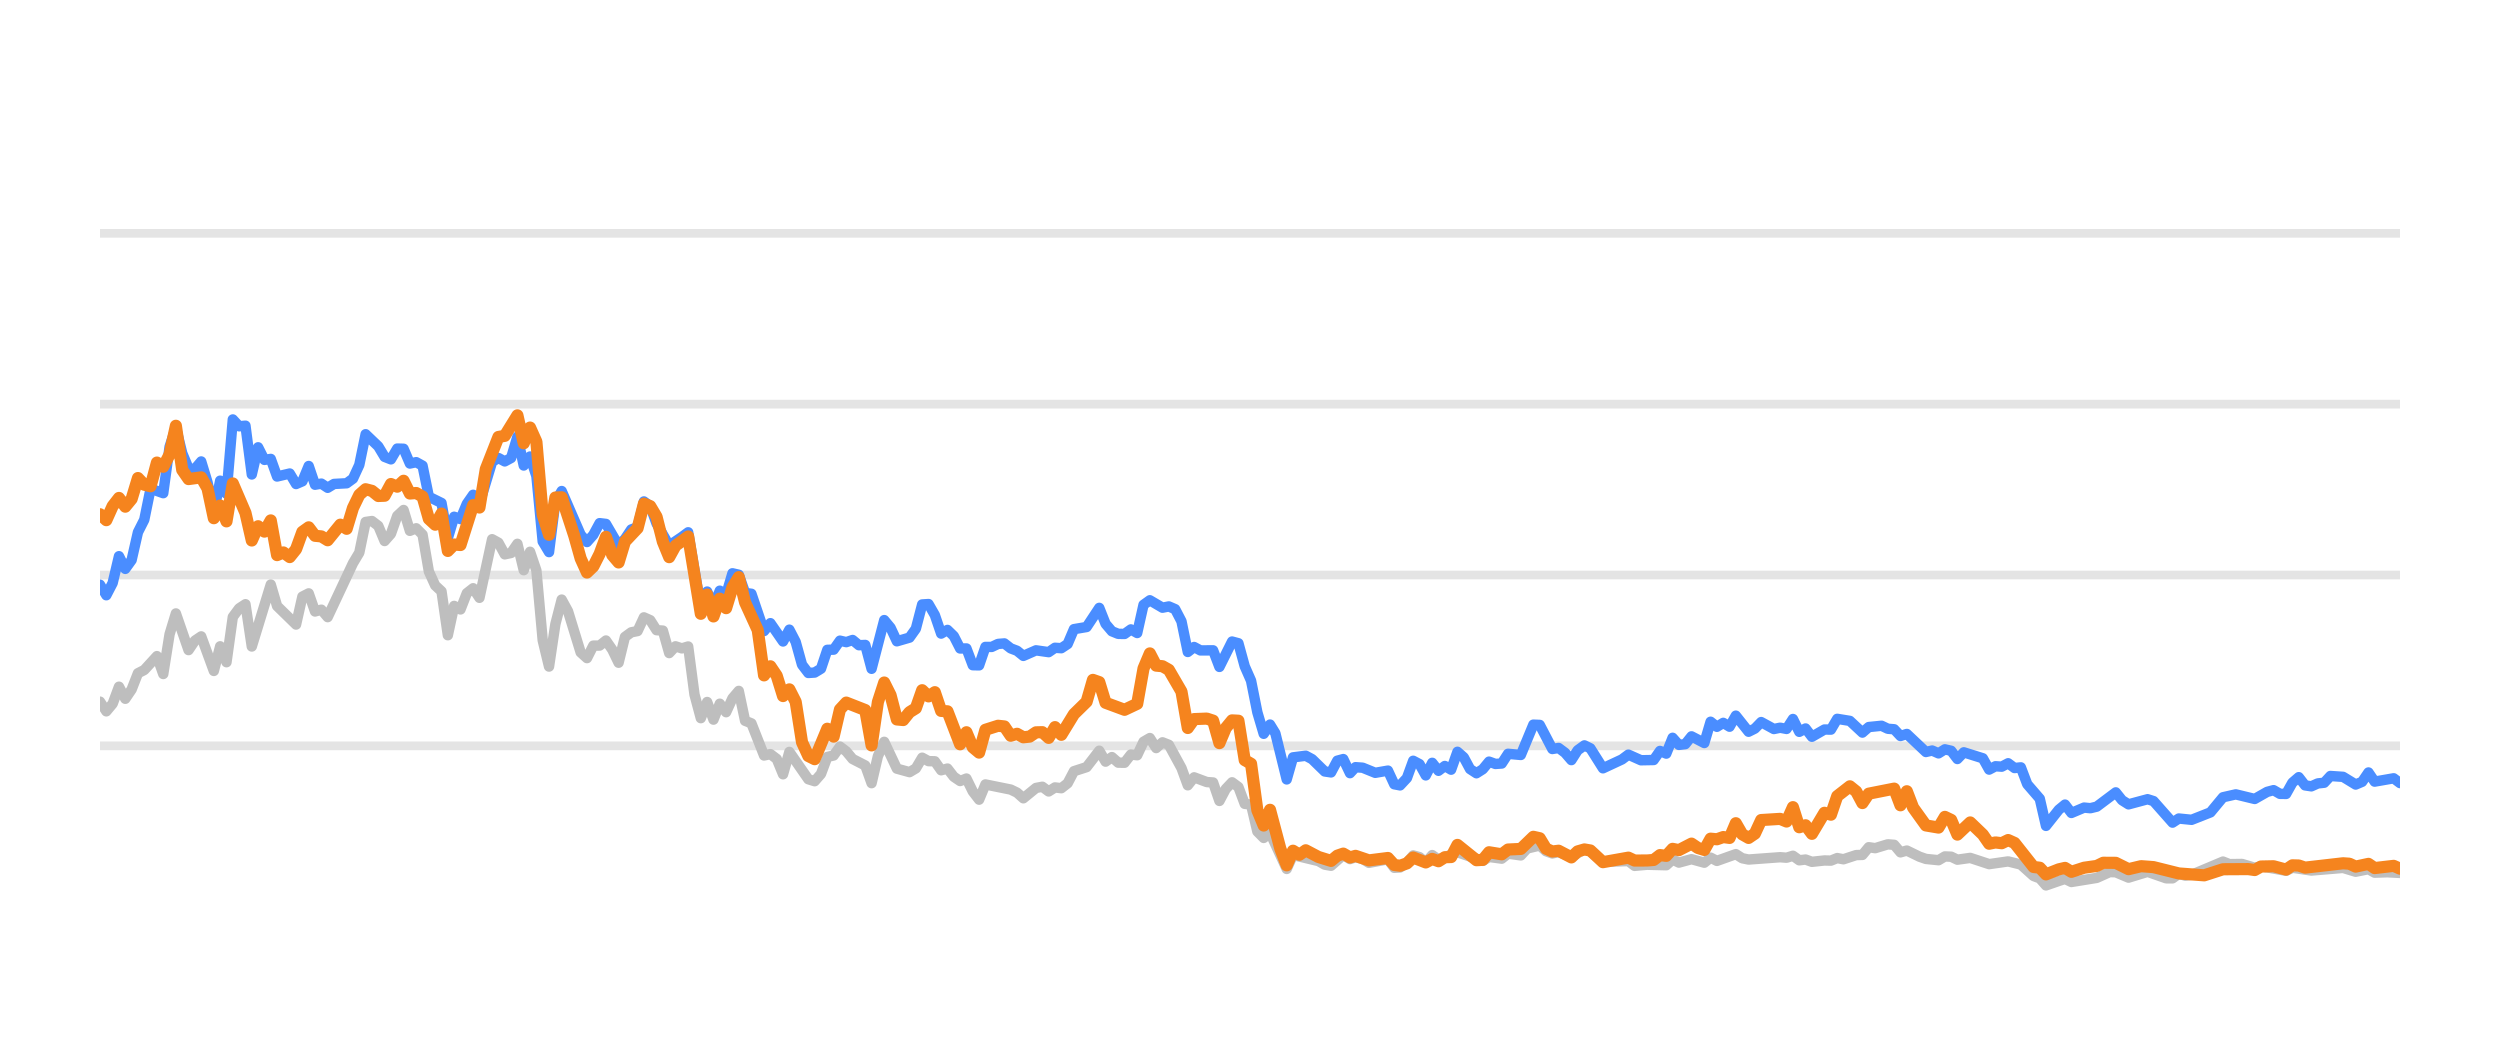
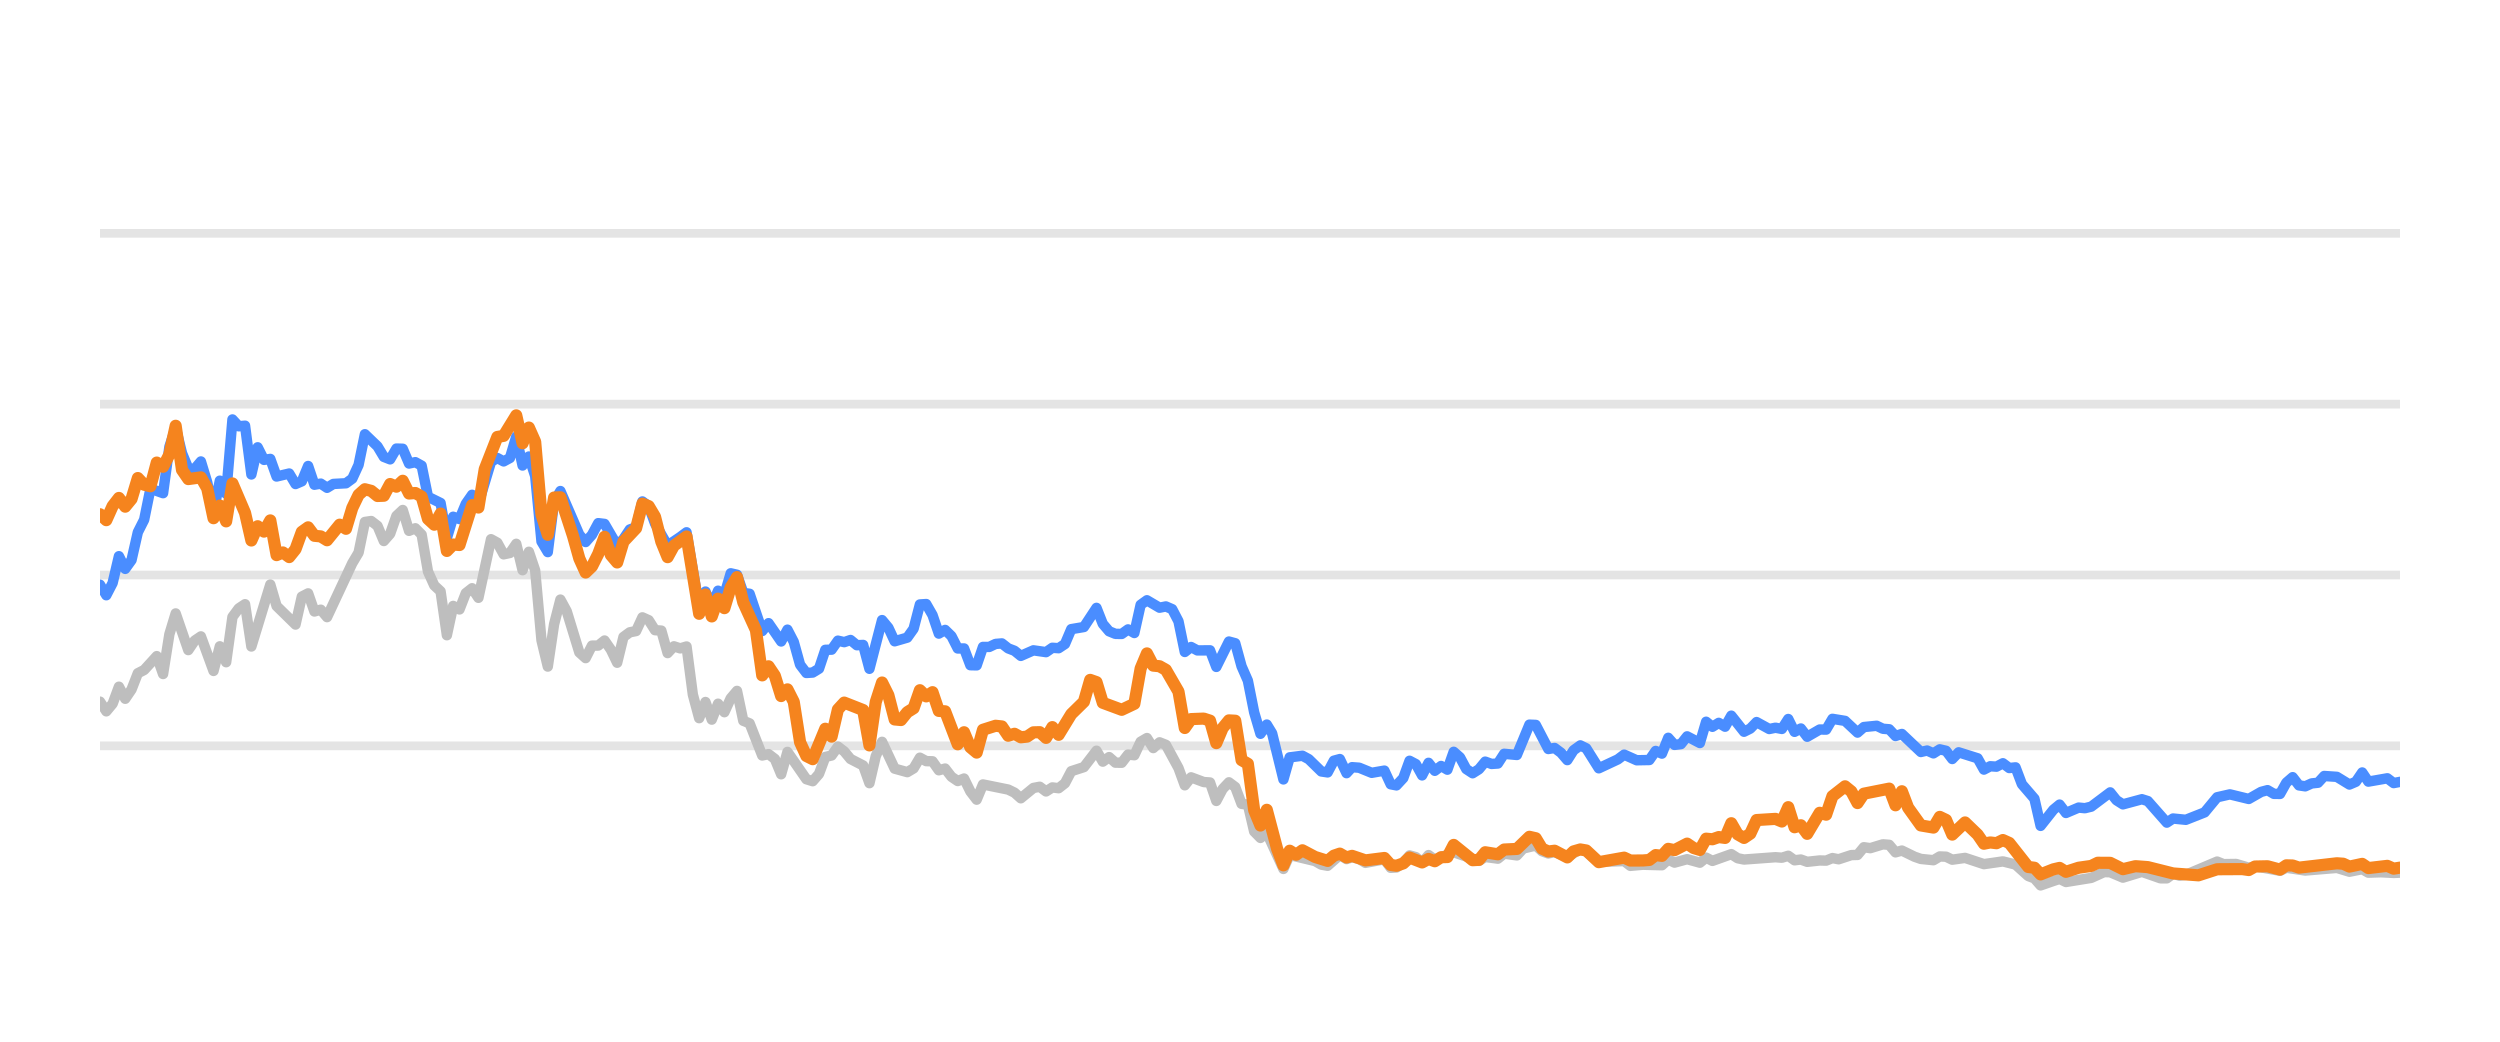
<svg xmlns="http://www.w3.org/2000/svg" width="144pt" height="60pt" viewBox="0 0 144 60" version="1.1">
  <defs>
    <style type="text/css">*{stroke-linejoin: round; stroke-linecap: butt}</style>
  </defs>
  <g id="figure_1">
    <g id="patch_1">
      <path d="M 0 60  L 144 60  L 144 0  L 0 0  L 0 60  z " style="fill: none; opacity: 0" />
    </g>
    <g id="axes_1">
      <g id="patch_2">
        <path d="M 5.76 52.8  L 138.24 52.8  L 138.24 3.6  L 5.76 3.6  L 5.76 52.8  z " style="fill: none" />
      </g>
      <g id="matplotlib.axis_1" />
      <g id="matplotlib.axis_2" />
      <g id="line2d_1">
-         <path d="M 5.76 42.96  L 138.24 42.96  " clip-path="url(#pb3be1cf089)" style="fill: none; stroke: #b2b2b2; stroke-opacity: 0.35; stroke-width: 0.5; stroke-linecap: square" />
+         <path d="M 5.76 42.96  L 138.24 42.96  " clip-path="url(#pf82715a78c)" style="fill: none; stroke: #b2b2b2; stroke-opacity: 0.35; stroke-width: 0.5; stroke-linecap: square" />
      </g>
      <g id="line2d_2">
-         <path d="M 5.76 33.12  L 138.24 33.12  " clip-path="url(#pb3be1cf089)" style="fill: none; stroke: #b2b2b2; stroke-opacity: 0.35; stroke-width: 0.5; stroke-linecap: square" />
+         <path d="M 5.76 33.12  L 138.24 33.12  " clip-path="url(#pf82715a78c)" style="fill: none; stroke: #b2b2b2; stroke-opacity: 0.35; stroke-width: 0.5; stroke-linecap: square" />
      </g>
      <g id="line2d_3">
-         <path d="M 5.76 23.28  L 138.24 23.28  " clip-path="url(#pb3be1cf089)" style="fill: none; stroke: #b2b2b2; stroke-opacity: 0.35; stroke-width: 0.5; stroke-linecap: square" />
+         <path d="M 5.76 23.28  L 138.24 23.28  " clip-path="url(#pf82715a78c)" style="fill: none; stroke: #b2b2b2; stroke-opacity: 0.35; stroke-width: 0.5; stroke-linecap: square" />
      </g>
      <g id="line2d_4">
-         <path d="M 5.76 13.44  L 138.24 13.44  " clip-path="url(#pb3be1cf089)" style="fill: none; stroke: #b2b2b2; stroke-opacity: 0.35; stroke-width: 0.5; stroke-linecap: square" />
+         <path d="M 5.76 13.44  L 138.24 13.44  " clip-path="url(#pf82715a78c)" style="fill: none; stroke: #b2b2b2; stroke-opacity: 0.35; stroke-width: 0.5; stroke-linecap: square" />
      </g>
      <g id="line2d_5">
-         <path d="M 5.76 40.416  L 6.124 40.972  L 6.489 40.534  L 6.853 39.555  L 7.217 40.249  L 7.581 39.713  L 7.946 38.778  L 8.31 38.591  L 9.039 37.794  L 9.403 38.822  L 9.767 36.534  L 10.131 35.334  L 10.86 37.445  L 11.224 36.903  L 11.589 36.657  L 12.317 38.645  L 12.681 37.228  L 13.046 38.143  L 13.41 35.536  L 13.774 35.044  L 14.139 34.803  L 14.503 37.238  L 15.596 33.671  L 15.96 34.906  L 17.053 35.974  L 17.417 34.365  L 17.781 34.178  L 18.146 35.221  L 18.51 35.118  L 18.874 35.546  L 20.331 32.441  L 20.696 31.831  L 21.06 30.065  L 21.424 30.011  L 21.789 30.291  L 22.153 31.162  L 22.517 30.749  L 22.881 29.715  L 23.246 29.376  L 23.61 30.576  L 23.974 30.429  L 24.339 30.793  L 24.703 32.918  L 25.067 33.72  L 25.431 34.06  L 25.796 36.589  L 26.16 34.901  L 26.524 35.103  L 26.889 34.168  L 27.253 33.883  L 27.617 34.434  L 28.346 31.059  L 28.71 31.26  L 29.074 31.929  L 29.439 31.851  L 29.803 31.324  L 30.167 32.844  L 30.531 31.782  L 30.896 32.859  L 31.26 36.884  L 31.624 38.394  L 31.989 35.954  L 32.353 34.537  L 32.717 35.206  L 33.446 37.578  L 33.81 37.907  L 34.174 37.189  L 34.539 37.184  L 34.903 36.894  L 35.267 37.42  L 35.631 38.173  L 35.996 36.687  L 36.36 36.421  L 36.724 36.348  L 37.089 35.56  L 37.453 35.723  L 37.817 36.298  L 38.181 36.323  L 38.546 37.617  L 38.91 37.228  L 39.274 37.346  L 39.639 37.238  L 40.003 40.008  L 40.367 41.366  L 40.732 40.436  L 41.096 41.45  L 41.46 40.534  L 41.824 41.022  L 42.189 40.224  L 42.553 39.796  L 42.917 41.518  L 43.282 41.666  L 44.01 43.516  L 44.374 43.437  L 44.739 43.713  L 45.103 44.598  L 45.467 43.309  L 46.56 44.884  L 46.924 44.997  L 47.289 44.579  L 47.653 43.6  L 48.017 43.516  L 48.382 43.004  L 48.746 43.28  L 49.11 43.718  L 49.839 44.092  L 50.203 45.11  L 50.567 43.555  L 50.932 42.729  L 51.66 44.274  L 52.389 44.475  L 52.753 44.259  L 53.117 43.644  L 53.482 43.841  L 53.846 43.851  L 54.21 44.367  L 54.574 44.269  L 54.939 44.741  L 55.303 44.987  L 55.667 44.844  L 56.032 45.587  L 56.396 46.06  L 56.76 45.184  L 58.217 45.479  L 58.582 45.656  L 58.946 45.981  L 59.674 45.386  L 60.039 45.317  L 60.403 45.587  L 60.767 45.356  L 61.132 45.4  L 61.496 45.115  L 61.86 44.421  L 62.589 44.185  L 63.317 43.24  L 63.682 43.87  L 64.046 43.609  L 64.41 43.929  L 64.774 43.934  L 65.139 43.462  L 65.503 43.501  L 65.867 42.724  L 66.232 42.512  L 66.596 43.088  L 66.96 42.758  L 67.324 42.901  L 68.053 44.239  L 68.417 45.233  L 68.782 44.775  L 69.51 45.046  L 69.874 45.071  L 70.239 46.133  L 70.603 45.445  L 70.967 45.061  L 71.332 45.331  L 71.696 46.301  L 72.06 46.345  L 72.424 47.895  L 72.789 48.264  L 73.153 47.964  L 74.114 50.05  L 74.477 49.248  L 75.941 49.597  L 76.304 49.804  L 76.668 49.868  L 77.373 49.248  L 77.76 49.484  L 78.079 49.376  L 78.488 49.479  L 78.852 49.7  L 79.945 49.494  L 80.31 49.986  L 80.644 49.966  L 81.038 49.7  L 81.4 49.272  L 81.764 49.371  L 82.124 49.681  L 82.496 49.253  L 82.857 49.513  L 83.949 49.09  L 85.408 49.587  L 85.77 49.361  L 86.5 49.459  L 86.864 49.169  L 87.599 49.272  L 87.964 48.874  L 88.689 48.702  L 89.053 49.031  L 89.414 49.159  L 89.776 49.08  L 90.511 49.366  L 91.263 48.908  L 91.605 49.051  L 92.331 49.646  L 93.795 49.597  L 94.154 49.873  L 94.88 49.809  L 95.977 49.838  L 96.342 49.509  L 96.705 49.686  L 97.431 49.489  L 98.168 49.691  L 98.53 49.4  L 98.894 49.587  L 99.984 49.199  L 100.353 49.435  L 100.718 49.509  L 102.535 49.376  L 102.905 49.405  L 103.273 49.292  L 103.638 49.553  L 104.001 49.509  L 104.366 49.641  L 105.089 49.563  L 105.461 49.572  L 105.825 49.425  L 106.182 49.494  L 106.917 49.253  L 107.275 49.243  L 107.64 48.8  L 108.012 48.854  L 108.738 48.633  L 109.104 48.662  L 109.468 49.095  L 109.834 48.992  L 110.564 49.346  L 110.932 49.474  L 111.659 49.548  L 112.025 49.331  L 112.387 49.346  L 112.746 49.518  L 113.485 49.415  L 114.575 49.774  L 115.67 49.617  L 116.401 49.799  L 117.132 50.458  L 117.491 50.591  L 117.849 50.999  L 118.587 50.743  L 118.945 50.625  L 119.313 50.802  L 120.773 50.566  L 121.516 50.232  L 121.869 50.242  L 122.604 50.552  L 123.701 50.217  L 124.773 50.591  L 125.139 50.591  L 125.499 50.33  L 125.87 50.438  L 126.237 50.389  L 128.045 49.627  L 128.415 49.774  L 129.141 49.764  L 129.871 49.981  L 130.234 49.897  L 131.679 50.158  L 132.043 49.981  L 133.135 50.143  L 134.96 49.991  L 135.687 50.212  L 136.424 50.064  L 136.78 50.266  L 137.506 50.242  L 138.24 50.281  L 138.24 50.281  " clip-path="url(#pb3be1cf089)" style="fill: none; stroke: #bebebe; stroke-width: 0.6; stroke-linecap: round" />
+         <path d="M 5.76 40.416  L 6.123 40.972  L 6.487 40.534  L 6.85 39.555  L 7.213 40.249  L 7.576 39.713  L 7.94 38.778  L 8.303 38.591  L 9.03 37.794  L 9.393 38.822  L 9.756 36.534  L 10.119 35.334  L 10.846 37.445  L 11.209 36.903  L 11.572 36.657  L 12.299 38.645  L 12.662 37.228  L 13.026 38.143  L 13.389 35.536  L 13.752 35.044  L 14.115 34.803  L 14.479 37.238  L 15.569 33.671  L 15.932 34.906  L 17.022 35.974  L 17.385 34.365  L 17.748 34.178  L 18.111 35.221  L 18.475 35.118  L 18.838 35.546  L 20.291 32.441  L 20.654 31.831  L 21.018 30.065  L 21.381 30.011  L 21.744 30.291  L 22.108 31.162  L 22.471 30.749  L 22.834 29.715  L 23.197 29.376  L 23.561 30.576  L 23.924 30.429  L 24.287 30.793  L 24.651 32.918  L 25.014 33.72  L 25.377 34.06  L 25.74 36.589  L 26.104 34.901  L 26.467 35.103  L 26.83 34.168  L 27.193 33.883  L 27.557 34.434  L 28.283 31.059  L 28.647 31.26  L 29.01 31.929  L 29.373 31.851  L 29.736 31.324  L 30.1 32.844  L 30.463 31.782  L 30.826 32.859  L 31.19 36.884  L 31.553 38.394  L 31.916 35.954  L 32.279 34.537  L 32.643 35.206  L 33.369 37.578  L 33.733 37.907  L 34.096 37.189  L 34.459 37.184  L 34.822 36.894  L 35.186 37.42  L 35.549 38.173  L 35.912 36.687  L 36.275 36.421  L 36.639 36.348  L 37.002 35.56  L 37.365 35.723  L 37.729 36.298  L 38.092 36.323  L 38.455 37.617  L 38.818 37.228  L 39.182 37.346  L 39.545 37.238  L 39.908 40.008  L 40.272 41.366  L 40.635 40.436  L 40.998 41.45  L 41.361 40.534  L 41.725 41.022  L 42.088 40.224  L 42.451 39.796  L 42.814 41.518  L 43.178 41.666  L 43.904 43.516  L 44.268 43.437  L 44.631 43.713  L 44.994 44.598  L 45.357 43.309  L 46.447 44.884  L 46.811 44.997  L 47.174 44.579  L 47.537 43.6  L 47.9 43.516  L 48.264 43.004  L 48.627 43.28  L 48.99 43.718  L 49.717 44.092  L 50.08 45.11  L 50.443 43.555  L 50.807 42.729  L 51.533 44.274  L 52.26 44.475  L 52.623 44.259  L 52.986 43.644  L 53.35 43.841  L 53.713 43.851  L 54.076 44.367  L 54.439 44.269  L 54.803 44.741  L 55.166 44.987  L 55.529 44.844  L 55.893 45.587  L 56.256 46.06  L 56.619 45.184  L 58.072 45.479  L 58.435 45.656  L 58.799 45.981  L 59.525 45.386  L 59.889 45.317  L 60.252 45.587  L 60.615 45.356  L 60.978 45.4  L 61.342 45.115  L 61.705 44.421  L 62.432 44.185  L 63.158 43.24  L 63.521 43.87  L 63.885 43.609  L 64.248 43.929  L 64.611 43.934  L 64.975 43.462  L 65.338 43.501  L 65.701 42.724  L 66.064 42.512  L 66.428 43.088  L 66.791 42.758  L 67.154 42.901  L 67.881 44.239  L 68.244 45.233  L 68.607 44.775  L 69.334 45.046  L 69.697 45.071  L 70.06 46.133  L 70.424 45.445  L 70.787 45.061  L 71.15 45.331  L 71.514 46.301  L 71.877 46.345  L 72.24 47.895  L 72.603 48.264  L 72.967 47.964  L 73.925 50.05  L 74.287 49.248  L 75.747 49.597  L 76.109 49.804  L 76.472 49.868  L 77.175 49.248  L 77.561 49.484  L 77.879 49.376  L 78.287 49.479  L 78.65 49.7  L 79.74 49.494  L 80.104 49.986  L 80.437 49.966  L 80.829 49.7  L 81.191 49.272  L 81.554 49.371  L 81.913 49.681  L 82.284 49.253  L 82.644 49.513  L 83.733 49.09  L 85.188 49.587  L 85.549 49.361  L 86.277 49.459  L 86.639 49.169  L 87.372 49.272  L 87.737 48.874  L 88.46 48.702  L 88.823 49.031  L 89.183 49.159  L 89.544 49.08  L 90.277 49.366  L 91.027 48.908  L 91.368 49.051  L 92.091 49.646  L 93.551 49.597  L 93.91 49.873  L 94.633 49.809  L 95.727 49.838  L 96.091 49.509  L 96.453 49.686  L 97.178 49.489  L 97.913 49.691  L 98.273 49.4  L 98.636 49.587  L 99.723 49.199  L 100.091 49.435  L 100.455 49.509  L 102.267 49.376  L 102.636 49.405  L 103.003 49.292  L 103.367 49.553  L 103.73 49.509  L 104.094 49.641  L 104.815 49.563  L 105.185 49.572  L 105.549 49.425  L 105.904 49.494  L 106.637 49.253  L 106.994 49.243  L 107.359 48.8  L 107.729 48.854  L 108.454 48.633  L 108.819 48.662  L 109.182 49.095  L 109.547 48.992  L 110.274 49.346  L 110.641 49.474  L 111.366 49.548  L 111.731 49.331  L 112.092 49.346  L 112.45 49.518  L 113.187 49.415  L 114.274 49.774  L 115.367 49.617  L 116.095 49.799  L 116.824 50.458  L 117.182 50.591  L 117.539 50.999  L 118.275 50.743  L 118.632 50.625  L 118.999 50.802  L 120.455 50.566  L 121.196 50.232  L 121.548 50.242  L 122.281 50.552  L 123.375 50.217  L 124.444 50.591  L 124.809 50.591  L 125.168 50.33  L 125.538 50.438  L 125.904 50.389  L 127.707 49.627  L 128.075 49.774  L 128.8 49.764  L 129.528 49.981  L 129.89 49.897  L 131.33 50.158  L 131.694 49.981  L 132.783 50.143  L 134.603 49.991  L 135.328 50.212  L 136.063 50.064  L 136.417 50.266  L 137.142 50.242  L 137.874 50.281  L 138.24 50.266  L 138.24 50.266  " clip-path="url(#pf82715a78c)" style="fill: none; stroke: #bebebe; stroke-width: 0.6; stroke-linecap: round" />
      </g>
      <g id="line2d_6">
-         <path d="M 5.76 33.681  L 6.124 34.286  L 6.489 33.582  L 6.853 32.038  L 7.217 32.766  L 7.581 32.259  L 7.946 30.655  L 8.31 29.937  L 8.674 28.146  L 9.403 28.407  L 9.767 25.735  L 10.131 24.623  L 10.496 26.104  L 10.86 26.98  L 11.224 27.009  L 11.589 26.581  L 11.953 27.782  L 12.317 29.499  L 12.681 27.688  L 13.046 28.441  L 13.41 24.161  L 13.774 24.554  L 14.139 24.52  L 14.503 27.329  L 14.867 25.765  L 15.231 26.488  L 15.596 26.434  L 15.96 27.447  L 16.689 27.275  L 17.053 27.88  L 17.417 27.723  L 17.781 26.842  L 18.146 27.92  L 18.51 27.856  L 18.874 28.097  L 19.239 27.875  L 19.967 27.836  L 20.331 27.57  L 20.696 26.778  L 21.06 25.012  L 21.789 25.71  L 22.153 26.316  L 22.517 26.458  L 22.881 25.838  L 23.246 25.848  L 23.61 26.699  L 23.974 26.621  L 24.339 26.822  L 24.703 28.613  L 25.431 28.972  L 25.796 30.995  L 26.16 29.765  L 26.524 29.897  L 26.889 29.022  L 27.253 28.5  L 27.617 29.007  L 28.346 26.601  L 28.71 26.38  L 29.074 26.576  L 29.439 26.38  L 29.803 25.15  L 30.167 26.813  L 30.531 26.296  L 30.896 27.418  L 31.26 31.191  L 31.624 31.801  L 31.989 28.899  L 32.353 28.284  L 33.446 30.803  L 33.81 31.221  L 34.174 30.808  L 34.539 30.134  L 34.903 30.178  L 35.631 31.428  L 35.996 31.044  L 36.36 30.498  L 36.724 30.365  L 37.089 28.884  L 37.453 29.154  L 37.817 30.153  L 38.546 31.423  L 39.274 30.931  L 39.639 30.66  L 40.367 34.999  L 40.732 34.074  L 41.096 34.916  L 41.46 34.025  L 41.824 34.261  L 42.189 33.022  L 42.553 33.105  L 42.917 34.153  L 43.282 34.202  L 44.01 36.348  L 44.374 35.895  L 45.103 36.948  L 45.467 36.269  L 45.832 36.972  L 46.196 38.286  L 46.56 38.763  L 46.924 38.739  L 47.289 38.517  L 47.653 37.43  L 48.017 37.42  L 48.382 36.903  L 48.746 36.987  L 49.11 36.864  L 49.474 37.164  L 49.839 37.149  L 50.203 38.522  L 50.932 35.718  L 51.296 36.156  L 51.66 36.938  L 52.389 36.726  L 52.753 36.215  L 53.117 34.817  L 53.482 34.793  L 53.846 35.427  L 54.21 36.495  L 54.574 36.284  L 54.939 36.638  L 55.303 37.351  L 55.667 37.351  L 56.032 38.316  L 56.396 38.325  L 56.76 37.263  L 57.124 37.263  L 57.489 37.09  L 57.853 37.061  L 58.217 37.346  L 58.582 37.484  L 58.946 37.779  L 59.674 37.459  L 60.403 37.563  L 60.767 37.312  L 61.132 37.336  L 61.496 37.095  L 61.86 36.239  L 62.589 36.116  L 63.317 35.014  L 63.682 35.934  L 64.046 36.362  L 64.41 36.51  L 64.774 36.515  L 65.139 36.254  L 65.503 36.461  L 65.867 34.837  L 66.232 34.576  L 66.96 35.004  L 67.324 34.931  L 67.689 35.088  L 68.053 35.787  L 68.417 37.553  L 68.782 37.268  L 69.146 37.464  L 69.874 37.459  L 70.239 38.414  L 70.967 36.953  L 71.332 37.051  L 71.696 38.379  L 72.06 39.206  L 72.424 41.031  L 72.789 42.266  L 73.153 41.735  L 73.461 42.237  L 74.114 44.894  L 74.477 43.624  L 75.211 43.531  L 75.577 43.728  L 76.304 44.436  L 76.668 44.49  L 77.028 43.816  L 77.373 43.723  L 77.76 44.534  L 78.079 44.19  L 78.488 44.22  L 79.214 44.515  L 79.945 44.387  L 80.31 45.174  L 80.644 45.238  L 81.038 44.815  L 81.4 43.821  L 81.764 44.013  L 82.124 44.662  L 82.496 43.939  L 82.857 44.397  L 83.222 44.121  L 83.584 44.333  L 83.949 43.304  L 84.313 43.624  L 84.675 44.298  L 85.043 44.539  L 85.408 44.308  L 85.77 43.87  L 86.134 44.003  L 86.5 43.978  L 86.864 43.418  L 87.599 43.486  L 88.322 41.74  L 88.689 41.755  L 89.414 43.142  L 89.776 43.083  L 90.146 43.359  L 90.511 43.782  L 90.872 43.216  L 91.263 42.935  L 91.605 43.103  L 92.331 44.254  L 93.427 43.742  L 93.795 43.467  L 94.519 43.791  L 95.25 43.777  L 95.615 43.255  L 95.977 43.408  L 96.342 42.498  L 96.705 42.906  L 97.072 42.862  L 97.431 42.414  L 98.168 42.798  L 98.53 41.573  L 98.894 41.863  L 99.26 41.637  L 99.623 41.858  L 99.984 41.223  L 100.718 42.148  L 101.081 41.966  L 101.444 41.592  L 102.175 41.991  L 102.535 41.917  L 102.905 41.986  L 103.273 41.415  L 103.638 42.153  L 104.001 41.961  L 104.366 42.438  L 105.089 42.02  L 105.461 42.025  L 105.825 41.405  L 106.552 41.523  L 107.275 42.197  L 107.64 41.878  L 108.379 41.804  L 108.738 41.976  L 109.104 42.006  L 109.468 42.394  L 109.834 42.276  L 110.932 43.314  L 111.293 43.231  L 111.659 43.393  L 112.025 43.162  L 112.387 43.245  L 112.746 43.718  L 113.116 43.334  L 114.212 43.678  L 114.575 44.328  L 114.94 44.136  L 115.299 44.16  L 115.67 43.964  L 116.04 44.239  L 116.401 44.2  L 116.769 45.169  L 117.491 46.005  L 117.849 47.57  L 118.587 46.64  L 118.945 46.345  L 119.313 46.827  L 120.045 46.517  L 120.406 46.552  L 120.773 46.463  L 121.869 45.641  L 122.231 46.094  L 122.604 46.33  L 123.701 46.035  L 124.043 46.143  L 125.139 47.383  L 125.499 47.147  L 126.237 47.221  L 127.322 46.793  L 128.045 45.922  L 128.782 45.755  L 129.871 46.02  L 130.588 45.612  L 130.958 45.513  L 131.323 45.725  L 131.679 45.73  L 132.043 45.081  L 132.408 44.766  L 132.772 45.238  L 133.135 45.292  L 133.505 45.125  L 133.874 45.085  L 134.232 44.697  L 134.96 44.746  L 135.687 45.189  L 136.058 45.031  L 136.424 44.495  L 136.78 45.021  L 137.876 44.83  L 138.24 45.105  L 138.24 45.105  " clip-path="url(#pb3be1cf089)" style="fill: none; stroke: #4a8dff; stroke-width: 0.6; stroke-linecap: round" />
+         <path d="M 5.76 33.681  L 6.123 34.286  L 6.487 33.582  L 6.85 32.038  L 7.213 32.766  L 7.576 32.259  L 7.94 30.655  L 8.303 29.937  L 8.666 28.146  L 9.393 28.407  L 9.756 25.735  L 10.119 24.623  L 10.483 26.104  L 10.846 26.98  L 11.209 27.009  L 11.572 26.581  L 11.936 27.782  L 12.299 29.499  L 12.662 27.688  L 13.026 28.441  L 13.389 24.161  L 13.752 24.554  L 14.115 24.52  L 14.479 27.329  L 14.842 25.765  L 15.205 26.488  L 15.569 26.434  L 15.932 27.447  L 16.658 27.275  L 17.022 27.88  L 17.385 27.723  L 17.748 26.842  L 18.111 27.92  L 18.475 27.856  L 18.838 28.097  L 19.201 27.875  L 19.928 27.836  L 20.291 27.57  L 20.654 26.778  L 21.018 25.012  L 21.744 25.71  L 22.108 26.316  L 22.471 26.458  L 22.834 25.838  L 23.197 25.848  L 23.561 26.699  L 23.924 26.621  L 24.287 26.822  L 24.651 28.613  L 25.377 28.972  L 25.74 30.995  L 26.104 29.765  L 26.467 29.897  L 26.83 29.022  L 27.193 28.5  L 27.557 29.007  L 28.283 26.601  L 28.647 26.38  L 29.01 26.576  L 29.373 26.38  L 29.736 25.15  L 30.1 26.813  L 30.463 26.296  L 30.826 27.418  L 31.19 31.191  L 31.553 31.801  L 31.916 28.899  L 32.279 28.284  L 33.369 30.803  L 33.733 31.221  L 34.096 30.808  L 34.459 30.134  L 34.822 30.178  L 35.549 31.428  L 35.912 31.044  L 36.275 30.498  L 36.639 30.365  L 37.002 28.884  L 37.365 29.154  L 37.729 30.153  L 38.455 31.423  L 39.182 30.931  L 39.545 30.66  L 40.272 34.999  L 40.635 34.074  L 40.998 34.916  L 41.361 34.025  L 41.725 34.261  L 42.088 33.022  L 42.451 33.105  L 42.814 34.153  L 43.178 34.202  L 43.904 36.348  L 44.268 35.895  L 44.994 36.948  L 45.357 36.269  L 45.721 36.972  L 46.084 38.286  L 46.447 38.763  L 46.811 38.739  L 47.174 38.517  L 47.537 37.43  L 47.9 37.42  L 48.264 36.903  L 48.627 36.987  L 48.99 36.864  L 49.354 37.164  L 49.717 37.149  L 50.08 38.522  L 50.807 35.718  L 51.17 36.156  L 51.533 36.938  L 52.26 36.726  L 52.623 36.215  L 52.986 34.817  L 53.35 34.793  L 53.713 35.427  L 54.076 36.495  L 54.439 36.284  L 54.803 36.638  L 55.166 37.351  L 55.529 37.351  L 55.893 38.316  L 56.256 38.325  L 56.619 37.263  L 56.982 37.263  L 57.346 37.09  L 57.709 37.061  L 58.072 37.346  L 58.435 37.484  L 58.799 37.779  L 59.525 37.459  L 60.252 37.563  L 60.615 37.312  L 60.978 37.336  L 61.342 37.095  L 61.705 36.239  L 62.432 36.116  L 63.158 35.014  L 63.521 35.934  L 63.885 36.362  L 64.248 36.51  L 64.611 36.515  L 64.975 36.254  L 65.338 36.461  L 65.701 34.837  L 66.064 34.576  L 66.791 35.004  L 67.154 34.931  L 67.517 35.088  L 67.881 35.787  L 68.244 37.553  L 68.607 37.268  L 68.971 37.464  L 69.697 37.459  L 70.06 38.414  L 70.787 36.953  L 71.15 37.051  L 71.514 38.379  L 71.877 39.206  L 72.24 41.031  L 72.603 42.266  L 72.967 41.735  L 73.273 42.237  L 73.925 44.894  L 74.287 43.624  L 75.019 43.531  L 75.384 43.728  L 76.109 44.436  L 76.472 44.49  L 76.831 43.816  L 77.175 43.723  L 77.561 44.534  L 77.879 44.19  L 78.287 44.22  L 79.011 44.515  L 79.74 44.387  L 80.104 45.174  L 80.437 45.238  L 80.829 44.815  L 81.191 43.821  L 81.554 44.013  L 81.913 44.662  L 82.284 43.939  L 82.644 44.397  L 83.008 44.121  L 83.369 44.333  L 83.733 43.304  L 84.096 43.624  L 84.457 44.298  L 84.824 44.539  L 85.188 44.308  L 85.549 43.87  L 85.912 44.003  L 86.277 43.978  L 86.639 43.418  L 87.372 43.486  L 88.094 41.74  L 88.46 41.755  L 89.183 43.142  L 89.544 43.083  L 89.913 43.359  L 90.277 43.782  L 90.637 43.216  L 91.027 42.935  L 91.368 43.103  L 92.091 44.254  L 93.185 43.742  L 93.551 43.467  L 94.273 43.791  L 95.002 43.777  L 95.366 43.255  L 95.727 43.408  L 96.091 42.498  L 96.453 42.906  L 96.82 42.862  L 97.178 42.414  L 97.913 42.798  L 98.273 41.573  L 98.636 41.863  L 99.001 41.637  L 99.364 41.858  L 99.723 41.223  L 100.455 42.148  L 100.817 41.966  L 101.179 41.592  L 101.908 41.991  L 102.267 41.917  L 102.636 41.986  L 103.003 41.415  L 103.367 42.153  L 103.73 41.961  L 104.094 42.438  L 104.815 42.02  L 105.185 42.025  L 105.549 41.405  L 106.274 41.523  L 106.994 42.197  L 107.359 41.878  L 108.096 41.804  L 108.454 41.976  L 108.819 42.006  L 109.182 42.394  L 109.547 42.276  L 110.641 43.314  L 111.002 43.231  L 111.366 43.393  L 111.731 43.162  L 112.092 43.245  L 112.45 43.718  L 112.819 43.334  L 113.912 43.678  L 114.274 44.328  L 114.638 44.136  L 114.996 44.16  L 115.367 43.964  L 115.735 44.239  L 116.095 44.2  L 116.462 45.169  L 117.182 46.005  L 117.539 47.57  L 118.275 46.64  L 118.632 46.345  L 118.999 46.827  L 119.729 46.517  L 120.089 46.552  L 120.455 46.463  L 121.548 45.641  L 121.909 46.094  L 122.281 46.33  L 123.375 46.035  L 123.716 46.143  L 124.809 47.383  L 125.168 47.147  L 125.904 47.221  L 126.986 46.793  L 127.707 45.922  L 128.442 45.755  L 129.528 46.02  L 130.243 45.612  L 130.611 45.513  L 130.975 45.725  L 131.33 45.73  L 131.694 45.081  L 132.058 44.766  L 132.421 45.238  L 132.783 45.292  L 133.151 45.125  L 133.52 45.085  L 133.876 44.697  L 134.603 44.746  L 135.328 45.189  L 135.697 45.031  L 136.063 44.495  L 136.417 45.021  L 137.511 44.83  L 137.874 45.105  L 138.24 45.036  L 138.24 45.036  " clip-path="url(#pf82715a78c)" style="fill: none; stroke: #4a8dff; stroke-width: 0.6; stroke-linecap: round" />
      </g>
      <g id="line2d_7">
-         <path d="M 5.76 29.622  L 6.124 29.961  L 6.489 29.15  L 6.853 28.682  L 7.217 29.184  L 7.581 28.741  L 7.946 27.536  L 8.31 27.92  L 8.674 28.008  L 9.039 26.645  L 9.403 26.886  L 9.767 26.183  L 10.131 24.525  L 10.496 27.068  L 10.86 27.595  L 11.589 27.496  L 11.953 28.131  L 12.317 29.848  L 12.681 29.12  L 13.046 30.03  L 13.41 27.846  L 14.139 29.543  L 14.503 31.132  L 14.867 30.311  L 15.231 30.621  L 15.596 29.976  L 15.96 31.974  L 16.324 31.821  L 16.689 32.087  L 17.053 31.634  L 17.417 30.635  L 17.781 30.375  L 18.146 30.862  L 18.51 30.896  L 18.874 31.118  L 19.603 30.222  L 19.967 30.458  L 20.331 29.258  L 20.696 28.505  L 21.06 28.18  L 21.424 28.274  L 21.789 28.569  L 22.153 28.554  L 22.517 27.88  L 22.881 28.033  L 23.246 27.693  L 23.61 28.426  L 23.974 28.397  L 24.339 28.603  L 24.703 29.888  L 25.067 30.222  L 25.431 29.583  L 25.796 31.733  L 26.16 31.364  L 26.524 31.393  L 27.253 29.095  L 27.617 29.233  L 27.981 27.024  L 28.71 25.169  L 29.074 25.105  L 29.803 23.925  L 30.167 25.533  L 30.531 24.628  L 30.896 25.445  L 31.26 29.642  L 31.624 30.803  L 31.989 28.658  L 32.353 28.643  L 33.081 30.872  L 33.446 32.17  L 33.81 32.977  L 34.174 32.628  L 34.539 31.905  L 34.903 30.921  L 35.267 31.969  L 35.631 32.397  L 35.996 31.196  L 36.724 30.424  L 37.089 29.012  L 37.453 29.154  L 37.817 29.765  L 38.181 31.201  L 38.546 32.092  L 38.91 31.432  L 39.639 30.901  L 40.367 35.354  L 40.732 34.247  L 41.096 35.506  L 41.46 34.483  L 41.824 35.029  L 42.189 33.833  L 42.553 33.243  L 42.917 34.699  L 43.646 36.293  L 44.01 38.901  L 44.374 38.379  L 44.739 38.921  L 45.103 40.092  L 45.467 39.708  L 45.832 40.426  L 46.196 42.753  L 46.56 43.545  L 46.924 43.728  L 47.653 41.976  L 48.017 42.429  L 48.382 40.864  L 48.746 40.47  L 49.839 40.899  L 50.203 42.935  L 50.567 40.436  L 50.932 39.314  L 51.296 40.042  L 51.66 41.44  L 52.024 41.474  L 52.389 41.022  L 52.753 40.795  L 53.117 39.757  L 53.482 40.111  L 53.846 39.87  L 54.21 40.948  L 54.574 40.972  L 55.303 42.871  L 55.667 42.178  L 56.032 43.044  L 56.396 43.349  L 56.76 42.035  L 57.489 41.804  L 57.853 41.843  L 58.217 42.379  L 58.582 42.266  L 58.946 42.468  L 59.31 42.429  L 59.674 42.183  L 60.039 42.173  L 60.403 42.502  L 60.767 41.883  L 61.132 42.325  L 61.86 41.135  L 62.589 40.421  L 62.953 39.162  L 63.317 39.29  L 63.682 40.48  L 64.774 40.884  L 65.503 40.539  L 65.867 38.502  L 66.232 37.637  L 66.596 38.34  L 66.96 38.375  L 67.324 38.581  L 68.053 39.836  L 68.417 41.932  L 68.782 41.42  L 69.51 41.391  L 69.874 41.509  L 70.239 42.803  L 70.603 41.937  L 70.967 41.494  L 71.332 41.514  L 71.696 43.782  L 72.06 43.993  L 72.424 46.67  L 72.789 47.55  L 73.153 46.645  L 73.75 48.894  L 74.114 49.843  L 74.477 49.002  L 74.849 49.233  L 75.211 48.977  L 75.941 49.361  L 76.668 49.587  L 77.028 49.287  L 77.373 49.169  L 77.76 49.39  L 78.079 49.297  L 78.852 49.558  L 79.945 49.42  L 80.31 49.823  L 80.644 49.868  L 81.038 49.73  L 81.4 49.395  L 82.124 49.676  L 82.496 49.474  L 82.857 49.607  L 83.222 49.376  L 83.584 49.366  L 83.949 48.667  L 85.043 49.548  L 85.408 49.528  L 85.77 49.09  L 86.5 49.208  L 86.864 48.933  L 87.599 48.898  L 88.322 48.2  L 88.689 48.283  L 89.053 48.884  L 89.414 49.046  L 89.776 49.002  L 90.511 49.386  L 90.872 49.041  L 91.263 48.928  L 91.605 48.987  L 92.331 49.661  L 93.795 49.4  L 94.154 49.568  L 94.88 49.563  L 95.25 49.533  L 95.615 49.253  L 95.977 49.297  L 96.342 48.894  L 96.705 48.967  L 97.431 48.593  L 97.802 48.844  L 98.168 48.957  L 98.53 48.308  L 98.894 48.342  L 99.26 48.215  L 99.623 48.264  L 99.984 47.418  L 100.353 48.057  L 100.718 48.264  L 101.081 48.018  L 101.444 47.235  L 102.535 47.167  L 102.905 47.319  L 103.273 46.493  L 103.638 47.649  L 104.001 47.536  L 104.366 48.028  L 105.089 46.817  L 105.461 46.926  L 105.825 45.858  L 106.552 45.292  L 106.917 45.587  L 107.275 46.256  L 107.64 45.715  L 109.104 45.425  L 109.468 46.384  L 109.834 45.577  L 110.194 46.517  L 110.932 47.545  L 111.659 47.668  L 112.025 47.053  L 112.387 47.226  L 112.746 48.072  L 113.485 47.373  L 114.212 48.072  L 114.575 48.598  L 114.94 48.525  L 115.299 48.569  L 115.67 48.387  L 116.04 48.554  L 117.132 49.937  L 117.491 49.981  L 117.849 50.365  L 118.587 50.074  L 118.945 49.991  L 119.313 50.217  L 120.045 49.981  L 120.773 49.878  L 121.15 49.695  L 121.869 49.7  L 122.604 50.064  L 123.326 49.892  L 124.043 49.946  L 125.499 50.31  L 126.964 50.419  L 128.045 50.069  L 129.496 50.06  L 129.871 50.114  L 130.234 49.912  L 130.958 49.897  L 131.679 50.089  L 132.043 49.843  L 132.408 49.853  L 132.772 49.976  L 134.96 49.725  L 135.324 49.75  L 135.687 49.917  L 136.424 49.759  L 136.78 50.001  L 137.876 49.873  L 138.24 50.035  L 138.24 50.035  " clip-path="url(#pb3be1cf089)" style="fill: none; stroke: #f5841e; stroke-width: 0.7; stroke-linecap: round" />
+         <path d="M 5.76 29.622  L 6.123 29.961  L 6.487 29.15  L 6.85 28.682  L 7.213 29.184  L 7.576 28.741  L 7.94 27.536  L 8.303 27.92  L 8.666 28.008  L 9.03 26.645  L 9.393 26.886  L 9.756 26.183  L 10.119 24.525  L 10.483 27.068  L 10.846 27.595  L 11.572 27.496  L 11.936 28.131  L 12.299 29.848  L 12.662 29.12  L 13.026 30.03  L 13.389 27.846  L 14.115 29.543  L 14.479 31.132  L 14.842 30.311  L 15.205 30.621  L 15.569 29.976  L 15.932 31.974  L 16.295 31.821  L 16.658 32.087  L 17.022 31.634  L 17.385 30.635  L 17.748 30.375  L 18.111 30.862  L 18.475 30.896  L 18.838 31.118  L 19.565 30.222  L 19.928 30.458  L 20.291 29.258  L 20.654 28.505  L 21.018 28.18  L 21.381 28.274  L 21.744 28.569  L 22.108 28.554  L 22.471 27.88  L 22.834 28.033  L 23.197 27.693  L 23.561 28.426  L 23.924 28.397  L 24.287 28.603  L 24.651 29.888  L 25.014 30.222  L 25.377 29.583  L 25.74 31.733  L 26.104 31.364  L 26.467 31.393  L 27.193 29.095  L 27.557 29.233  L 27.92 27.024  L 28.647 25.169  L 29.01 25.105  L 29.736 23.925  L 30.1 25.533  L 30.463 24.628  L 30.826 25.445  L 31.19 29.642  L 31.553 30.803  L 31.916 28.658  L 32.279 28.643  L 33.006 30.872  L 33.369 32.17  L 33.733 32.977  L 34.096 32.628  L 34.459 31.905  L 34.822 30.921  L 35.186 31.969  L 35.549 32.397  L 35.912 31.196  L 36.639 30.424  L 37.002 29.012  L 37.365 29.154  L 37.729 29.765  L 38.092 31.201  L 38.455 32.092  L 38.818 31.432  L 39.545 30.901  L 40.272 35.354  L 40.635 34.247  L 40.998 35.506  L 41.361 34.483  L 41.725 35.029  L 42.088 33.833  L 42.451 33.243  L 42.814 34.699  L 43.541 36.293  L 43.904 38.901  L 44.268 38.379  L 44.631 38.921  L 44.994 40.092  L 45.357 39.708  L 45.721 40.426  L 46.084 42.753  L 46.447 43.545  L 46.811 43.728  L 47.537 41.976  L 47.9 42.429  L 48.264 40.864  L 48.627 40.47  L 49.717 40.899  L 50.08 42.935  L 50.443 40.436  L 50.807 39.314  L 51.17 40.042  L 51.533 41.44  L 51.896 41.474  L 52.26 41.022  L 52.623 40.795  L 52.986 39.757  L 53.35 40.111  L 53.713 39.87  L 54.076 40.948  L 54.439 40.972  L 55.166 42.871  L 55.529 42.178  L 55.893 43.044  L 56.256 43.349  L 56.619 42.035  L 57.346 41.804  L 57.709 41.843  L 58.072 42.379  L 58.435 42.266  L 58.799 42.468  L 59.162 42.429  L 59.525 42.183  L 59.889 42.173  L 60.252 42.502  L 60.615 41.883  L 60.978 42.325  L 61.705 41.135  L 62.432 40.421  L 62.795 39.162  L 63.158 39.29  L 63.521 40.48  L 64.611 40.884  L 65.338 40.539  L 65.701 38.502  L 66.064 37.637  L 66.428 38.34  L 66.791 38.375  L 67.154 38.581  L 67.881 39.836  L 68.244 41.932  L 68.607 41.42  L 69.334 41.391  L 69.697 41.509  L 70.06 42.803  L 70.424 41.937  L 70.787 41.494  L 71.15 41.514  L 71.514 43.782  L 71.877 43.993  L 72.24 46.67  L 72.603 47.55  L 72.967 46.645  L 73.562 48.894  L 73.925 49.843  L 74.287 49.002  L 74.658 49.233  L 75.019 48.977  L 75.747 49.361  L 76.472 49.587  L 76.831 49.287  L 77.175 49.169  L 77.561 49.39  L 77.879 49.297  L 78.65 49.558  L 79.74 49.42  L 80.104 49.823  L 80.437 49.868  L 80.829 49.73  L 81.191 49.395  L 81.913 49.676  L 82.284 49.474  L 82.644 49.607  L 83.008 49.376  L 83.369 49.366  L 83.733 48.667  L 84.824 49.548  L 85.188 49.528  L 85.549 49.09  L 86.277 49.208  L 86.639 48.933  L 87.372 48.898  L 88.094 48.2  L 88.46 48.283  L 88.823 48.884  L 89.183 49.046  L 89.544 49.002  L 90.277 49.386  L 90.637 49.041  L 91.027 48.928  L 91.368 48.987  L 92.091 49.661  L 93.551 49.4  L 93.91 49.568  L 94.633 49.563  L 95.002 49.533  L 95.366 49.253  L 95.727 49.297  L 96.091 48.894  L 96.453 48.967  L 97.178 48.593  L 97.547 48.844  L 97.913 48.957  L 98.273 48.308  L 98.636 48.342  L 99.001 48.215  L 99.364 48.264  L 99.723 47.418  L 100.091 48.057  L 100.455 48.264  L 100.817 48.018  L 101.179 47.235  L 102.267 47.167  L 102.636 47.319  L 103.003 46.493  L 103.367 47.649  L 103.73 47.536  L 104.094 48.028  L 104.815 46.817  L 105.185 46.926  L 105.549 45.858  L 106.274 45.292  L 106.637 45.587  L 106.994 46.256  L 107.359 45.715  L 108.819 45.425  L 109.182 46.384  L 109.547 45.577  L 109.905 46.517  L 110.641 47.545  L 111.366 47.668  L 111.731 47.053  L 112.092 47.226  L 112.45 48.072  L 113.187 47.373  L 113.912 48.072  L 114.274 48.598  L 114.638 48.525  L 114.996 48.569  L 115.367 48.387  L 115.735 48.554  L 116.824 49.937  L 117.182 49.981  L 117.539 50.365  L 118.275 50.074  L 118.632 49.991  L 118.999 50.217  L 119.729 49.981  L 120.455 49.878  L 120.831 49.695  L 121.548 49.7  L 122.281 50.064  L 123.001 49.892  L 123.716 49.946  L 125.168 50.31  L 126.629 50.419  L 127.707 50.069  L 129.153 50.06  L 129.528 50.114  L 129.89 49.912  L 130.611 49.897  L 131.33 50.089  L 131.694 49.843  L 132.058 49.853  L 132.421 49.976  L 134.603 49.725  L 134.966 49.75  L 135.328 49.917  L 136.063 49.759  L 136.417 50.001  L 137.511 49.873  L 137.874 50.035  L 138.24 49.976  L 138.24 49.976  " clip-path="url(#pf82715a78c)" style="fill: none; stroke: #f5841e; stroke-width: 0.7; stroke-linecap: round" />
      </g>
    </g>
  </g>
  <defs>
-     <clipPath id="pb3be1cf089">
+     <clipPath id="pf82715a78c">
      <rect x="5.76" y="3.6" width="132.48" height="49.2" />
    </clipPath>
  </defs>
</svg>
